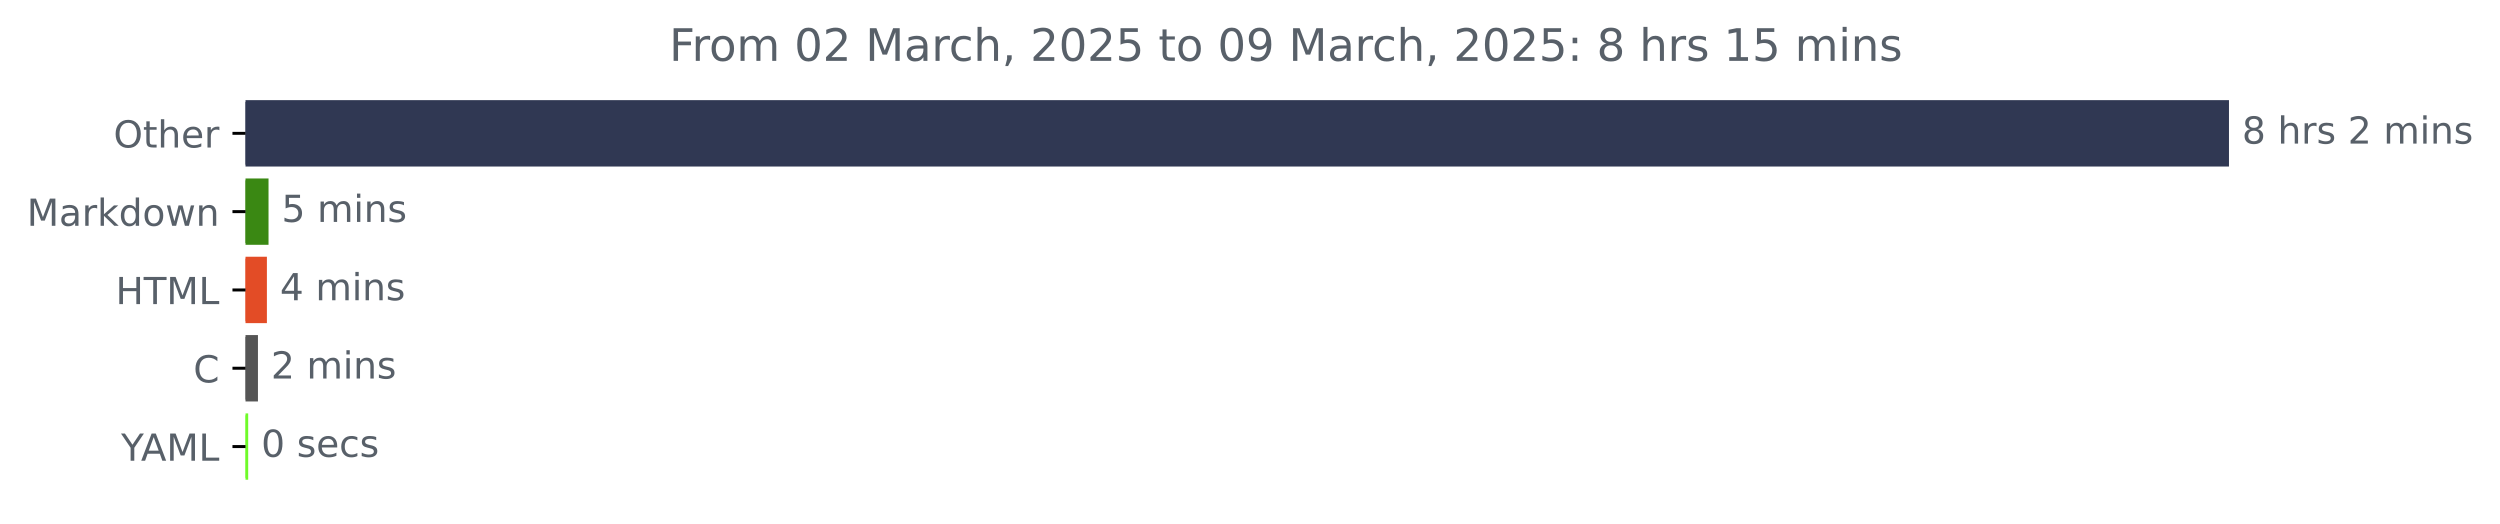
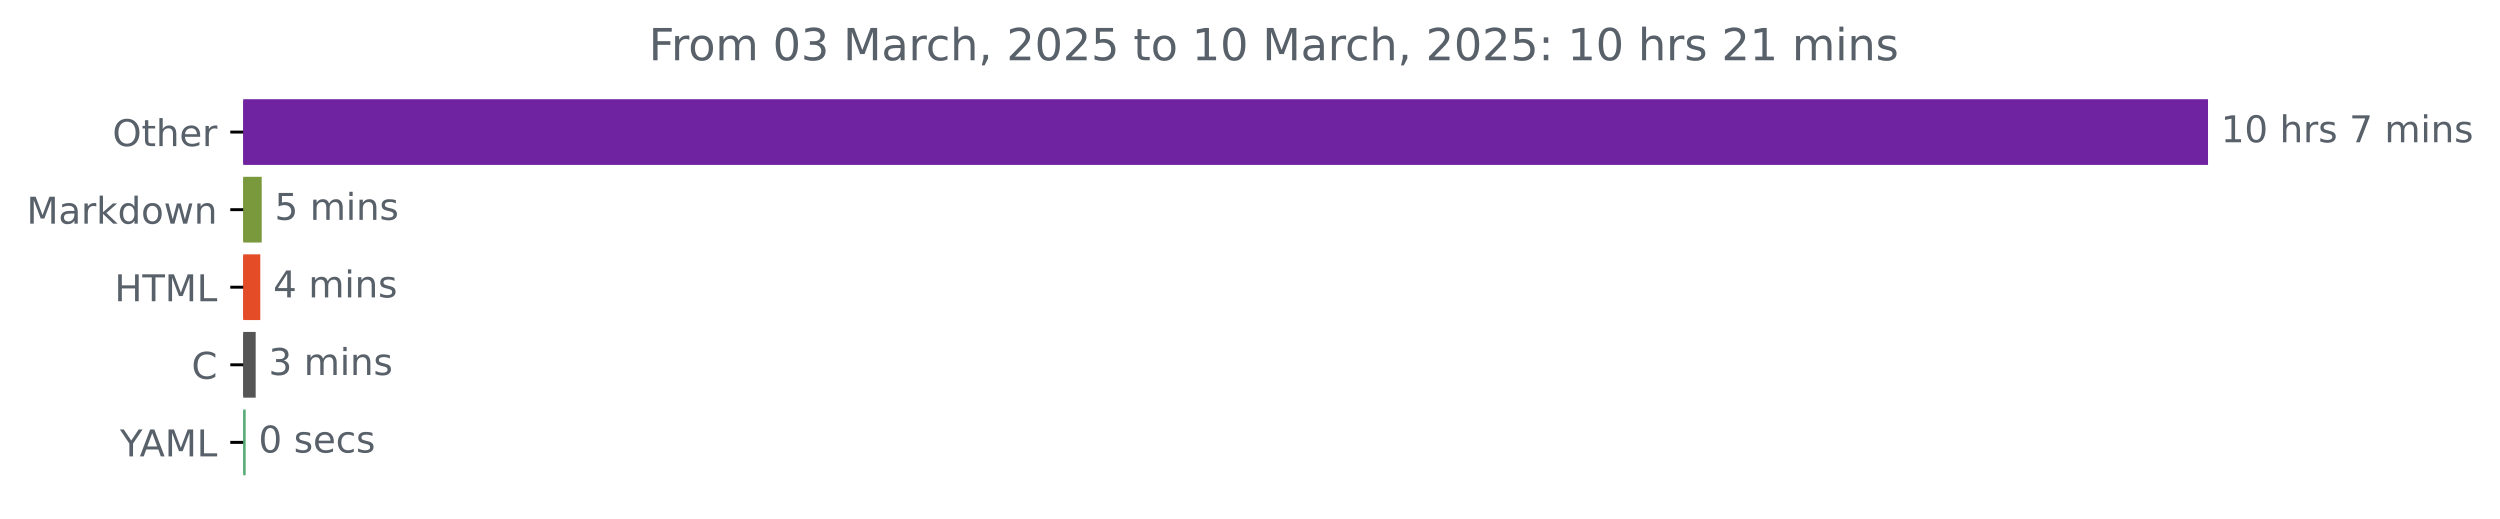
- <svg xmlns="http://www.w3.org/2000/svg" xmlns:xlink="http://www.w3.org/1999/xlink" width="670.452pt" height="140.398pt" viewBox="0 0 670.452 140.398" version="1.1">
+ <svg xmlns="http://www.w3.org/2000/svg" xmlns:xlink="http://www.w3.org/1999/xlink" width="676.815pt" height="140.398pt" viewBox="0 0 676.815 140.398" version="1.1">
  <defs>
    <style type="text/css">*{stroke-linejoin: round; stroke-linecap: butt}</style>
  </defs>
  <g id="figure_1">
    <g id="patch_1">
-       <path d="M 0 140.398  L 670.452 140.398  L 670.452 0  L 0 0  L 0 140.398  z " style="fill: none" />
+       <path d="M 0 140.398  L 676.815 140.398  L 676.815 0  L 0 0  L 0 140.398  z " style="fill: none" />
    </g>
    <g id="axes_1">
      <g id="patch_2">
-         <path d="M 65.841 27.358  L 597.269 27.358  L 597.269 44.158  L 65.841 44.158  z " clip-path="url(#pb182dc46fa)" style="fill: #303853; stroke: #303853; stroke-linejoin: miter" />
+         <path d="M 65.841 27.358  L 597.269 27.358  L 597.269 44.158  L 65.841 44.158  z " clip-path="url(#p17b3a92d2f)" style="fill: #7023a0; stroke: #7023a0; stroke-linejoin: miter" />
      </g>
      <g id="patch_3">
-         <path d="M 65.841 48.358  L 71.514 48.358  L 71.514 65.158  L 65.841 65.158  z " clip-path="url(#pb182dc46fa)" style="fill: #3a8813; stroke: #3a8813; stroke-linejoin: miter" />
+         <path d="M 65.841 48.358  L 70.35 48.358  L 70.35 65.158  L 65.841 65.158  z " clip-path="url(#p17b3a92d2f)" style="fill: #7a993d; stroke: #7a993d; stroke-linejoin: miter" />
      </g>
      <g id="patch_4">
-         <path d="M 65.841 69.358  L 71.078 69.358  L 71.078 86.158  L 65.841 86.158  z " clip-path="url(#pb182dc46fa)" style="fill: #e34c26; stroke: #e34c26; stroke-linejoin: miter" />
+         <path d="M 65.841 69.358  L 69.969 69.358  L 69.969 86.158  L 65.841 86.158  z " clip-path="url(#p17b3a92d2f)" style="fill: #e34c26; stroke: #e34c26; stroke-linejoin: miter" />
      </g>
      <g id="patch_5">
-         <path d="M 65.841 90.358  L 68.678 90.358  L 68.678 107.158  L 65.841 107.158  z " clip-path="url(#pb182dc46fa)" style="fill: #555555; stroke: #555555; stroke-linejoin: miter" />
+         <path d="M 65.841 90.358  L 68.72 90.358  L 68.72 107.158  L 65.841 107.158  z " clip-path="url(#p17b3a92d2f)" style="fill: #555555; stroke: #555555; stroke-linejoin: miter" />
      </g>
      <g id="patch_6">
-         <path d="M 65.841 111.358  L 66.059 111.358  L 66.059 128.158  L 65.841 128.158  z " clip-path="url(#pb182dc46fa)" style="fill: #6ffb29; stroke: #6ffb29; stroke-linejoin: miter" />
+         <path d="M 65.841 111.358  L 66.004 111.358  L 66.004 128.158  L 65.841 128.158  z " clip-path="url(#p17b3a92d2f)" style="fill: #55aa75; stroke: #55aa75; stroke-linejoin: miter" />
      </g>
      <g id="matplotlib.axis_1" />
      <g id="matplotlib.axis_2">
        <g id="ytick_1">
          <g id="line2d_1">
            <defs>
-               <path id="m20d277c49c" d="M 0 0  L -3.5 0  " style="stroke: #000000; stroke-width: 0.8" />
+               <path id="m576c246933" d="M 0 0  L -3.5 0  " style="stroke: #000000; stroke-width: 0.8" />
            </defs>
            <g>
-               <use xlink:href="#m20d277c49c" x="65.841" y="35.758" style="stroke: #000000; stroke-width: 0.8" />
+               <use xlink:href="#m576c246933" x="65.841" y="35.758" style="stroke: #000000; stroke-width: 0.8" />
            </g>
          </g>
          <g id="text_1">
            <g style="fill: #586069" transform="translate(30.44687 39.55734) scale(0.1 -0.1)">
              <defs>
                <path id="DejaVuSans-4f" d="M 2522 4238  Q 1834 4238 1429 3725  Q 1025 3213 1025 2328  Q 1025 1447 1429 934  Q 1834 422 2522 422  Q 3209 422 3611 934  Q 4013 1447 4013 2328  Q 4013 3213 3611 3725  Q 3209 4238 2522 4238  z M 2522 4750  Q 3503 4750 4090 4092  Q 4678 3434 4678 2328  Q 4678 1225 4090 567  Q 3503 -91 2522 -91  Q 1538 -91 948 565  Q 359 1222 359 2328  Q 359 3434 948 4092  Q 1538 4750 2522 4750  z " transform="scale(0.015625)" />
                <path id="DejaVuSans-74" d="M 1172 4494  L 1172 3500  L 2356 3500  L 2356 3053  L 1172 3053  L 1172 1153  Q 1172 725 1289 603  Q 1406 481 1766 481  L 2356 481  L 2356 0  L 1766 0  Q 1100 0 847 248  Q 594 497 594 1153  L 594 3053  L 172 3053  L 172 3500  L 594 3500  L 594 4494  L 1172 4494  z " transform="scale(0.015625)" />
                <path id="DejaVuSans-68" d="M 3513 2113  L 3513 0  L 2938 0  L 2938 2094  Q 2938 2591 2744 2837  Q 2550 3084 2163 3084  Q 1697 3084 1428 2787  Q 1159 2491 1159 1978  L 1159 0  L 581 0  L 581 4863  L 1159 4863  L 1159 2956  Q 1366 3272 1645 3428  Q 1925 3584 2291 3584  Q 2894 3584 3203 3211  Q 3513 2838 3513 2113  z " transform="scale(0.015625)" />
                <path id="DejaVuSans-65" d="M 3597 1894  L 3597 1613  L 953 1613  Q 991 1019 1311 708  Q 1631 397 2203 397  Q 2534 397 2845 478  Q 3156 559 3463 722  L 3463 178  Q 3153 47 2828 -22  Q 2503 -91 2169 -91  Q 1331 -91 842 396  Q 353 884 353 1716  Q 353 2575 817 3079  Q 1281 3584 2069 3584  Q 2775 3584 3186 3129  Q 3597 2675 3597 1894  z M 3022 2063  Q 3016 2534 2758 2815  Q 2500 3097 2075 3097  Q 1594 3097 1305 2825  Q 1016 2553 972 2059  L 3022 2063  z " transform="scale(0.015625)" />
                <path id="DejaVuSans-72" d="M 2631 2963  Q 2534 3019 2420 3045  Q 2306 3072 2169 3072  Q 1681 3072 1420 2755  Q 1159 2438 1159 1844  L 1159 0  L 581 0  L 581 3500  L 1159 3500  L 1159 2956  Q 1341 3275 1631 3429  Q 1922 3584 2338 3584  Q 2397 3584 2469 3576  Q 2541 3569 2628 3553  L 2631 2963  z " transform="scale(0.015625)" />
              </defs>
              <use xlink:href="#DejaVuSans-4f" />
              <use xlink:href="#DejaVuSans-74" x="78.711" />
              <use xlink:href="#DejaVuSans-68" x="117.92" />
              <use xlink:href="#DejaVuSans-65" x="181.299" />
              <use xlink:href="#DejaVuSans-72" x="242.822" />
            </g>
          </g>
        </g>
        <g id="ytick_2">
          <g id="line2d_2">
            <g>
-               <use xlink:href="#m20d277c49c" x="65.841" y="56.758" style="stroke: #000000; stroke-width: 0.8" />
+               <use xlink:href="#m576c246933" x="65.841" y="56.758" style="stroke: #000000; stroke-width: 0.8" />
            </g>
          </g>
          <g id="text_2">
            <g style="fill: #586069" transform="translate(7.2 60.55734) scale(0.1 -0.1)">
              <defs>
                <path id="DejaVuSans-4d" d="M 628 4666  L 1569 4666  L 2759 1491  L 3956 4666  L 4897 4666  L 4897 0  L 4281 0  L 4281 4097  L 3078 897  L 2444 897  L 1241 4097  L 1241 0  L 628 0  L 628 4666  z " transform="scale(0.015625)" />
                <path id="DejaVuSans-61" d="M 2194 1759  Q 1497 1759 1228 1600  Q 959 1441 959 1056  Q 959 750 1161 570  Q 1363 391 1709 391  Q 2188 391 2477 730  Q 2766 1069 2766 1631  L 2766 1759  L 2194 1759  z M 3341 1997  L 3341 0  L 2766 0  L 2766 531  Q 2569 213 2275 61  Q 1981 -91 1556 -91  Q 1019 -91 701 211  Q 384 513 384 1019  Q 384 1609 779 1909  Q 1175 2209 1959 2209  L 2766 2209  L 2766 2266  Q 2766 2663 2505 2880  Q 2244 3097 1772 3097  Q 1472 3097 1187 3025  Q 903 2953 641 2809  L 641 3341  Q 956 3463 1253 3523  Q 1550 3584 1831 3584  Q 2591 3584 2966 3190  Q 3341 2797 3341 1997  z " transform="scale(0.015625)" />
                <path id="DejaVuSans-6b" d="M 581 4863  L 1159 4863  L 1159 1991  L 2875 3500  L 3609 3500  L 1753 1863  L 3688 0  L 2938 0  L 1159 1709  L 1159 0  L 581 0  L 581 4863  z " transform="scale(0.015625)" />
                <path id="DejaVuSans-64" d="M 2906 2969  L 2906 4863  L 3481 4863  L 3481 0  L 2906 0  L 2906 525  Q 2725 213 2448 61  Q 2172 -91 1784 -91  Q 1150 -91 751 415  Q 353 922 353 1747  Q 353 2572 751 3078  Q 1150 3584 1784 3584  Q 2172 3584 2448 3432  Q 2725 3281 2906 2969  z M 947 1747  Q 947 1113 1208 752  Q 1469 391 1925 391  Q 2381 391 2643 752  Q 2906 1113 2906 1747  Q 2906 2381 2643 2742  Q 2381 3103 1925 3103  Q 1469 3103 1208 2742  Q 947 2381 947 1747  z " transform="scale(0.015625)" />
                <path id="DejaVuSans-6f" d="M 1959 3097  Q 1497 3097 1228 2736  Q 959 2375 959 1747  Q 959 1119 1226 758  Q 1494 397 1959 397  Q 2419 397 2687 759  Q 2956 1122 2956 1747  Q 2956 2369 2687 2733  Q 2419 3097 1959 3097  z M 1959 3584  Q 2709 3584 3137 3096  Q 3566 2609 3566 1747  Q 3566 888 3137 398  Q 2709 -91 1959 -91  Q 1206 -91 779 398  Q 353 888 353 1747  Q 353 2609 779 3096  Q 1206 3584 1959 3584  z " transform="scale(0.015625)" />
                <path id="DejaVuSans-77" d="M 269 3500  L 844 3500  L 1563 769  L 2278 3500  L 2956 3500  L 3675 769  L 4391 3500  L 4966 3500  L 4050 0  L 3372 0  L 2619 2869  L 1863 0  L 1184 0  L 269 3500  z " transform="scale(0.015625)" />
                <path id="DejaVuSans-6e" d="M 3513 2113  L 3513 0  L 2938 0  L 2938 2094  Q 2938 2591 2744 2837  Q 2550 3084 2163 3084  Q 1697 3084 1428 2787  Q 1159 2491 1159 1978  L 1159 0  L 581 0  L 581 3500  L 1159 3500  L 1159 2956  Q 1366 3272 1645 3428  Q 1925 3584 2291 3584  Q 2894 3584 3203 3211  Q 3513 2838 3513 2113  z " transform="scale(0.015625)" />
              </defs>
              <use xlink:href="#DejaVuSans-4d" />
              <use xlink:href="#DejaVuSans-61" x="86.279" />
              <use xlink:href="#DejaVuSans-72" x="147.559" />
              <use xlink:href="#DejaVuSans-6b" x="188.672" />
              <use xlink:href="#DejaVuSans-64" x="246.582" />
              <use xlink:href="#DejaVuSans-6f" x="310.059" />
              <use xlink:href="#DejaVuSans-77" x="371.24" />
              <use xlink:href="#DejaVuSans-6e" x="453.027" />
            </g>
          </g>
        </g>
        <g id="ytick_3">
          <g id="line2d_3">
            <g>
-               <use xlink:href="#m20d277c49c" x="65.841" y="77.758" style="stroke: #000000; stroke-width: 0.8" />
+               <use xlink:href="#m576c246933" x="65.841" y="77.758" style="stroke: #000000; stroke-width: 0.8" />
            </g>
          </g>
          <g id="text_3">
            <g style="fill: #586069" transform="translate(31.0125 81.55734) scale(0.1 -0.1)">
              <defs>
                <path id="DejaVuSans-48" d="M 628 4666  L 1259 4666  L 1259 2753  L 3553 2753  L 3553 4666  L 4184 4666  L 4184 0  L 3553 0  L 3553 2222  L 1259 2222  L 1259 0  L 628 0  L 628 4666  z " transform="scale(0.015625)" />
                <path id="DejaVuSans-54" d="M -19 4666  L 3928 4666  L 3928 4134  L 2272 4134  L 2272 0  L 1638 0  L 1638 4134  L -19 4134  L -19 4666  z " transform="scale(0.015625)" />
                <path id="DejaVuSans-4c" d="M 628 4666  L 1259 4666  L 1259 531  L 3531 531  L 3531 0  L 628 0  L 628 4666  z " transform="scale(0.015625)" />
              </defs>
              <use xlink:href="#DejaVuSans-48" />
              <use xlink:href="#DejaVuSans-54" x="75.195" />
              <use xlink:href="#DejaVuSans-4d" x="136.279" />
              <use xlink:href="#DejaVuSans-4c" x="222.559" />
            </g>
          </g>
        </g>
        <g id="ytick_4">
          <g id="line2d_4">
            <g>
-               <use xlink:href="#m20d277c49c" x="65.841" y="98.758" style="stroke: #000000; stroke-width: 0.8" />
+               <use xlink:href="#m576c246933" x="65.841" y="98.758" style="stroke: #000000; stroke-width: 0.8" />
            </g>
          </g>
          <g id="text_4">
            <g style="fill: #586069" transform="translate(51.85781 102.5573) scale(0.1 -0.1)">
              <defs>
                <path id="DejaVuSans-43" d="M 4122 4306  L 4122 3641  Q 3803 3938 3442 4084  Q 3081 4231 2675 4231  Q 1875 4231 1450 3742  Q 1025 3253 1025 2328  Q 1025 1406 1450 917  Q 1875 428 2675 428  Q 3081 428 3442 575  Q 3803 722 4122 1019  L 4122 359  Q 3791 134 3420 21  Q 3050 -91 2638 -91  Q 1578 -91 968 557  Q 359 1206 359 2328  Q 359 3453 968 4101  Q 1578 4750 2638 4750  Q 3056 4750 3426 4639  Q 3797 4528 4122 4306  z " transform="scale(0.015625)" />
              </defs>
              <use xlink:href="#DejaVuSans-43" />
            </g>
          </g>
        </g>
        <g id="ytick_5">
          <g id="line2d_5">
            <g>
-               <use xlink:href="#m20d277c49c" x="65.841" y="119.758" style="stroke: #000000; stroke-width: 0.8" />
+               <use xlink:href="#m576c246933" x="65.841" y="119.758" style="stroke: #000000; stroke-width: 0.8" />
            </g>
          </g>
          <g id="text_5">
            <g style="fill: #586069" transform="translate(32.46719 123.5573) scale(0.1 -0.1)">
              <defs>
                <path id="DejaVuSans-59" d="M -13 4666  L 666 4666  L 1959 2747  L 3244 4666  L 3922 4666  L 2272 2222  L 2272 0  L 1638 0  L 1638 2222  L -13 4666  z " transform="scale(0.015625)" />
                <path id="DejaVuSans-41" d="M 2188 4044  L 1331 1722  L 3047 1722  L 2188 4044  z M 1831 4666  L 2547 4666  L 4325 0  L 3669 0  L 3244 1197  L 1141 1197  L 716 0  L 50 0  L 1831 4666  z " transform="scale(0.015625)" />
              </defs>
              <use xlink:href="#DejaVuSans-59" />
              <use xlink:href="#DejaVuSans-41" x="53.334" />
              <use xlink:href="#DejaVuSans-4d" x="121.742" />
              <use xlink:href="#DejaVuSans-4c" x="208.021" />
            </g>
          </g>
        </g>
      </g>
      <g id="text_6">
        <g style="fill: #586069" transform="translate(601.2692 38.5175) scale(0.1 -0.1)">
          <defs>
-             <path id="DejaVuSans-38" d="M 2034 2216  Q 1584 2216 1326 1975  Q 1069 1734 1069 1313  Q 1069 891 1326 650  Q 1584 409 2034 409  Q 2484 409 2743 651  Q 3003 894 3003 1313  Q 3003 1734 2745 1975  Q 2488 2216 2034 2216  z M 1403 2484  Q 997 2584 770 2862  Q 544 3141 544 3541  Q 544 4100 942 4425  Q 1341 4750 2034 4750  Q 2731 4750 3128 4425  Q 3525 4100 3525 3541  Q 3525 3141 3298 2862  Q 3072 2584 2669 2484  Q 3125 2378 3379 2068  Q 3634 1759 3634 1313  Q 3634 634 3220 271  Q 2806 -91 2034 -91  Q 1263 -91 848 271  Q 434 634 434 1313  Q 434 1759 690 2068  Q 947 2378 1403 2484  z M 1172 3481  Q 1172 3119 1398 2916  Q 1625 2713 2034 2713  Q 2441 2713 2670 2916  Q 2900 3119 2900 3481  Q 2900 3844 2670 4047  Q 2441 4250 2034 4250  Q 1625 4250 1398 4047  Q 1172 3844 1172 3481  z " transform="scale(0.015625)" />
+             <path id="DejaVuSans-31" d="M 794 531  L 1825 531  L 1825 4091  L 703 3866  L 703 4441  L 1819 4666  L 2450 4666  L 2450 531  L 3481 531  L 3481 0  L 794 0  L 794 531  z " transform="scale(0.015625)" />
+             <path id="DejaVuSans-30" d="M 2034 4250  Q 1547 4250 1301 3770  Q 1056 3291 1056 2328  Q 1056 1369 1301 889  Q 1547 409 2034 409  Q 2525 409 2770 889  Q 3016 1369 3016 2328  Q 3016 3291 2770 3770  Q 2525 4250 2034 4250  z M 2034 4750  Q 2819 4750 3233 4129  Q 3647 3509 3647 2328  Q 3647 1150 3233 529  Q 2819 -91 2034 -91  Q 1250 -91 836 529  Q 422 1150 422 2328  Q 422 3509 836 4129  Q 1250 4750 2034 4750  z " transform="scale(0.015625)" />
            <path id="DejaVuSans-20" transform="scale(0.015625)" />
            <path id="DejaVuSans-73" d="M 2834 3397  L 2834 2853  Q 2591 2978 2328 3040  Q 2066 3103 1784 3103  Q 1356 3103 1142 2972  Q 928 2841 928 2578  Q 928 2378 1081 2264  Q 1234 2150 1697 2047  L 1894 2003  Q 2506 1872 2764 1633  Q 3022 1394 3022 966  Q 3022 478 2636 193  Q 2250 -91 1575 -91  Q 1294 -91 989 -36  Q 684 19 347 128  L 347 722  Q 666 556 975 473  Q 1284 391 1588 391  Q 1994 391 2212 530  Q 2431 669 2431 922  Q 2431 1156 2273 1281  Q 2116 1406 1581 1522  L 1381 1569  Q 847 1681 609 1914  Q 372 2147 372 2553  Q 372 3047 722 3315  Q 1072 3584 1716 3584  Q 2034 3584 2315 3537  Q 2597 3491 2834 3397  z " transform="scale(0.015625)" />
-             <path id="DejaVuSans-32" d="M 1228 531  L 3431 531  L 3431 0  L 469 0  L 469 531  Q 828 903 1448 1529  Q 2069 2156 2228 2338  Q 2531 2678 2651 2914  Q 2772 3150 2772 3378  Q 2772 3750 2511 3984  Q 2250 4219 1831 4219  Q 1534 4219 1204 4116  Q 875 4013 500 3803  L 500 4441  Q 881 4594 1212 4672  Q 1544 4750 1819 4750  Q 2544 4750 2975 4387  Q 3406 4025 3406 3419  Q 3406 3131 3298 2873  Q 3191 2616 2906 2266  Q 2828 2175 2409 1742  Q 1991 1309 1228 531  z " transform="scale(0.015625)" />
+             <path id="DejaVuSans-37" d="M 525 4666  L 3525 4666  L 3525 4397  L 1831 0  L 1172 0  L 2766 4134  L 525 4134  L 525 4666  z " transform="scale(0.015625)" />
            <path id="DejaVuSans-6d" d="M 3328 2828  Q 3544 3216 3844 3400  Q 4144 3584 4550 3584  Q 5097 3584 5394 3201  Q 5691 2819 5691 2113  L 5691 0  L 5113 0  L 5113 2094  Q 5113 2597 4934 2840  Q 4756 3084 4391 3084  Q 3944 3084 3684 2787  Q 3425 2491 3425 1978  L 3425 0  L 2847 0  L 2847 2094  Q 2847 2600 2669 2842  Q 2491 3084 2119 3084  Q 1678 3084 1418 2786  Q 1159 2488 1159 1978  L 1159 0  L 581 0  L 581 3500  L 1159 3500  L 1159 2956  Q 1356 3278 1631 3431  Q 1906 3584 2284 3584  Q 2666 3584 2933 3390  Q 3200 3197 3328 2828  z " transform="scale(0.015625)" />
            <path id="DejaVuSans-69" d="M 603 3500  L 1178 3500  L 1178 0  L 603 0  L 603 3500  z M 603 4863  L 1178 4863  L 1178 4134  L 603 4134  L 603 4863  z " transform="scale(0.015625)" />
          </defs>
-           <use xlink:href="#DejaVuSans-38" />
-           <use xlink:href="#DejaVuSans-20" x="63.623" />
-           <use xlink:href="#DejaVuSans-68" x="95.41" />
-           <use xlink:href="#DejaVuSans-72" x="158.789" />
-           <use xlink:href="#DejaVuSans-73" x="199.902" />
-           <use xlink:href="#DejaVuSans-20" x="252.002" />
-           <use xlink:href="#DejaVuSans-32" x="283.789" />
-           <use xlink:href="#DejaVuSans-20" x="347.412" />
-           <use xlink:href="#DejaVuSans-6d" x="379.199" />
-           <use xlink:href="#DejaVuSans-69" x="476.611" />
-           <use xlink:href="#DejaVuSans-6e" x="504.395" />
-           <use xlink:href="#DejaVuSans-73" x="567.773" />
+           <use xlink:href="#DejaVuSans-31" />
+           <use xlink:href="#DejaVuSans-30" x="63.623" />
+           <use xlink:href="#DejaVuSans-20" x="127.246" />
+           <use xlink:href="#DejaVuSans-68" x="159.033" />
+           <use xlink:href="#DejaVuSans-72" x="222.412" />
+           <use xlink:href="#DejaVuSans-73" x="263.525" />
+           <use xlink:href="#DejaVuSans-20" x="315.625" />
+           <use xlink:href="#DejaVuSans-37" x="347.412" />
+           <use xlink:href="#DejaVuSans-20" x="411.035" />
+           <use xlink:href="#DejaVuSans-6d" x="442.822" />
+           <use xlink:href="#DejaVuSans-69" x="540.234" />
+           <use xlink:href="#DejaVuSans-6e" x="568.018" />
+           <use xlink:href="#DejaVuSans-73" x="631.396" />
        </g>
      </g>
      <g id="text_7">
-         <g style="fill: #586069" transform="translate(75.51443 59.5175) scale(0.1 -0.1)">
+         <g style="fill: #586069" transform="translate(74.34978 59.5175) scale(0.1 -0.1)">
          <defs>
            <path id="DejaVuSans-35" d="M 691 4666  L 3169 4666  L 3169 4134  L 1269 4134  L 1269 2991  Q 1406 3038 1543 3061  Q 1681 3084 1819 3084  Q 2600 3084 3056 2656  Q 3513 2228 3513 1497  Q 3513 744 3044 326  Q 2575 -91 1722 -91  Q 1428 -91 1123 -41  Q 819 9 494 109  L 494 744  Q 775 591 1075 516  Q 1375 441 1709 441  Q 2250 441 2565 725  Q 2881 1009 2881 1497  Q 2881 1984 2565 2268  Q 2250 2553 1709 2553  Q 1456 2553 1204 2497  Q 953 2441 691 2322  L 691 4666  z " transform="scale(0.015625)" />
          </defs>
          <use xlink:href="#DejaVuSans-35" />
          <use xlink:href="#DejaVuSans-20" x="63.623" />
          <use xlink:href="#DejaVuSans-6d" x="95.41" />
          <use xlink:href="#DejaVuSans-69" x="192.822" />
          <use xlink:href="#DejaVuSans-6e" x="220.605" />
          <use xlink:href="#DejaVuSans-73" x="283.984" />
        </g>
      </g>
      <g id="text_8">
-         <g style="fill: #586069" transform="translate(75.07799 80.5175) scale(0.1 -0.1)">
+         <g style="fill: #586069" transform="translate(73.96949 80.5175) scale(0.1 -0.1)">
          <defs>
            <path id="DejaVuSans-34" d="M 2419 4116  L 825 1625  L 2419 1625  L 2419 4116  z M 2253 4666  L 3047 4666  L 3047 1625  L 3713 1625  L 3713 1100  L 3047 1100  L 3047 0  L 2419 0  L 2419 1100  L 313 1100  L 313 1709  L 2253 4666  z " transform="scale(0.015625)" />
          </defs>
          <use xlink:href="#DejaVuSans-34" />
          <use xlink:href="#DejaVuSans-20" x="63.623" />
          <use xlink:href="#DejaVuSans-6d" x="95.41" />
          <use xlink:href="#DejaVuSans-69" x="192.822" />
          <use xlink:href="#DejaVuSans-6e" x="220.605" />
          <use xlink:href="#DejaVuSans-73" x="283.984" />
        </g>
      </g>
      <g id="text_9">
-         <g style="fill: #586069" transform="translate(72.67753 101.5175) scale(0.1 -0.1)">
-           <use xlink:href="#DejaVuSans-32" />
+         <g style="fill: #586069" transform="translate(72.71997 101.5175) scale(0.1 -0.1)">
+           <defs>
+             <path id="DejaVuSans-33" d="M 2597 2516  Q 3050 2419 3304 2112  Q 3559 1806 3559 1356  Q 3559 666 3084 287  Q 2609 -91 1734 -91  Q 1441 -91 1130 -33  Q 819 25 488 141  L 488 750  Q 750 597 1062 519  Q 1375 441 1716 441  Q 2309 441 2620 675  Q 2931 909 2931 1356  Q 2931 1769 2642 2001  Q 2353 2234 1838 2234  L 1294 2234  L 1294 2753  L 1863 2753  Q 2328 2753 2575 2939  Q 2822 3125 2822 3475  Q 2822 3834 2567 4026  Q 2313 4219 1838 4219  Q 1578 4219 1281 4162  Q 984 4106 628 3988  L 628 4550  Q 988 4650 1302 4700  Q 1616 4750 1894 4750  Q 2613 4750 3031 4423  Q 3450 4097 3450 3541  Q 3450 3153 3228 2886  Q 3006 2619 2597 2516  z " transform="scale(0.015625)" />
+           </defs>
+           <use xlink:href="#DejaVuSans-33" />
          <use xlink:href="#DejaVuSans-20" x="63.623" />
          <use xlink:href="#DejaVuSans-6d" x="95.41" />
          <use xlink:href="#DejaVuSans-69" x="192.822" />
          <use xlink:href="#DejaVuSans-6e" x="220.605" />
          <use xlink:href="#DejaVuSans-73" x="283.984" />
        </g>
      </g>
      <g id="text_10">
-         <g style="fill: #586069" transform="translate(70.05885 122.5175) scale(0.1 -0.1)">
-           <defs>
-             <path id="DejaVuSans-30" d="M 2034 4250  Q 1547 4250 1301 3770  Q 1056 3291 1056 2328  Q 1056 1369 1301 889  Q 1547 409 2034 409  Q 2525 409 2770 889  Q 3016 1369 3016 2328  Q 3016 3291 2770 3770  Q 2525 4250 2034 4250  z M 2034 4750  Q 2819 4750 3233 4129  Q 3647 3509 3647 2328  Q 3647 1150 3233 529  Q 2819 -91 2034 -91  Q 1250 -91 836 529  Q 422 1150 422 2328  Q 422 3509 836 4129  Q 1250 4750 2034 4750  z " transform="scale(0.015625)" />
+         <g style="fill: #586069" transform="translate(70.00361 122.5175) scale(0.1 -0.1)">
+           <defs>
            <path id="DejaVuSans-63" d="M 3122 3366  L 3122 2828  Q 2878 2963 2633 3030  Q 2388 3097 2138 3097  Q 1578 3097 1268 2742  Q 959 2388 959 1747  Q 959 1106 1268 751  Q 1578 397 2138 397  Q 2388 397 2633 464  Q 2878 531 3122 666  L 3122 134  Q 2881 22 2623 -34  Q 2366 -91 2075 -91  Q 1284 -91 818 406  Q 353 903 353 1747  Q 353 2603 823 3093  Q 1294 3584 2113 3584  Q 2378 3584 2631 3529  Q 2884 3475 3122 3366  z " transform="scale(0.015625)" />
          </defs>
          <use xlink:href="#DejaVuSans-30" />
          <use xlink:href="#DejaVuSans-20" x="63.623" />
          <use xlink:href="#DejaVuSans-73" x="95.41" />
          <use xlink:href="#DejaVuSans-65" x="147.51" />
          <use xlink:href="#DejaVuSans-63" x="209.033" />
          <use xlink:href="#DejaVuSans-73" x="264.014" />
        </g>
      </g>
      <g id="text_11">
-         <g style="fill: #586069" transform="translate(179.4731 16.31812) scale(0.12 -0.12)">
+         <g style="fill: #586069" transform="translate(175.6556 16.31812) scale(0.12 -0.12)">
          <defs>
            <path id="DejaVuSans-46" d="M 628 4666  L 3309 4666  L 3309 4134  L 1259 4134  L 1259 2759  L 3109 2759  L 3109 2228  L 1259 2228  L 1259 0  L 628 0  L 628 4666  z " transform="scale(0.015625)" />
            <path id="DejaVuSans-2c" d="M 750 794  L 1409 794  L 1409 256  L 897 -744  L 494 -744  L 750 256  L 750 794  z " transform="scale(0.015625)" />
-             <path id="DejaVuSans-39" d="M 703 97  L 703 672  Q 941 559 1184 500  Q 1428 441 1663 441  Q 2288 441 2617 861  Q 2947 1281 2994 2138  Q 2813 1869 2534 1725  Q 2256 1581 1919 1581  Q 1219 1581 811 2004  Q 403 2428 403 3163  Q 403 3881 828 4315  Q 1253 4750 1959 4750  Q 2769 4750 3195 4129  Q 3622 3509 3622 2328  Q 3622 1225 3098 567  Q 2575 -91 1691 -91  Q 1453 -91 1209 -44  Q 966 3 703 97  z M 1959 2075  Q 2384 2075 2632 2365  Q 2881 2656 2881 3163  Q 2881 3666 2632 3958  Q 2384 4250 1959 4250  Q 1534 4250 1286 3958  Q 1038 3666 1038 3163  Q 1038 2656 1286 2365  Q 1534 2075 1959 2075  z " transform="scale(0.015625)" />
+             <path id="DejaVuSans-32" d="M 1228 531  L 3431 531  L 3431 0  L 469 0  L 469 531  Q 828 903 1448 1529  Q 2069 2156 2228 2338  Q 2531 2678 2651 2914  Q 2772 3150 2772 3378  Q 2772 3750 2511 3984  Q 2250 4219 1831 4219  Q 1534 4219 1204 4116  Q 875 4013 500 3803  L 500 4441  Q 881 4594 1212 4672  Q 1544 4750 1819 4750  Q 2544 4750 2975 4387  Q 3406 4025 3406 3419  Q 3406 3131 3298 2873  Q 3191 2616 2906 2266  Q 2828 2175 2409 1742  Q 1991 1309 1228 531  z " transform="scale(0.015625)" />
            <path id="DejaVuSans-3a" d="M 750 794  L 1409 794  L 1409 0  L 750 0  L 750 794  z M 750 3309  L 1409 3309  L 1409 2516  L 750 2516  L 750 3309  z " transform="scale(0.015625)" />
-             <path id="DejaVuSans-31" d="M 794 531  L 1825 531  L 1825 4091  L 703 3866  L 703 4441  L 1819 4666  L 2450 4666  L 2450 531  L 3481 531  L 3481 0  L 794 0  L 794 531  z " transform="scale(0.015625)" />
          </defs>
          <use xlink:href="#DejaVuSans-46" />
          <use xlink:href="#DejaVuSans-72" x="50.27" />
          <use xlink:href="#DejaVuSans-6f" x="89.133" />
          <use xlink:href="#DejaVuSans-6d" x="150.314" />
          <use xlink:href="#DejaVuSans-20" x="247.727" />
          <use xlink:href="#DejaVuSans-30" x="279.514" />
-           <use xlink:href="#DejaVuSans-32" x="343.137" />
+           <use xlink:href="#DejaVuSans-33" x="343.137" />
          <use xlink:href="#DejaVuSans-20" x="406.76" />
          <use xlink:href="#DejaVuSans-4d" x="438.547" />
          <use xlink:href="#DejaVuSans-61" x="524.826" />
          <use xlink:href="#DejaVuSans-72" x="586.105" />
          <use xlink:href="#DejaVuSans-63" x="624.969" />
          <use xlink:href="#DejaVuSans-68" x="679.949" />
          <use xlink:href="#DejaVuSans-2c" x="743.328" />
          <use xlink:href="#DejaVuSans-20" x="775.115" />
          <use xlink:href="#DejaVuSans-32" x="806.902" />
          <use xlink:href="#DejaVuSans-30" x="870.525" />
          <use xlink:href="#DejaVuSans-32" x="934.148" />
          <use xlink:href="#DejaVuSans-35" x="997.771" />
          <use xlink:href="#DejaVuSans-20" x="1061.395" />
          <use xlink:href="#DejaVuSans-74" x="1093.182" />
          <use xlink:href="#DejaVuSans-6f" x="1132.391" />
          <use xlink:href="#DejaVuSans-20" x="1193.572" />
-           <use xlink:href="#DejaVuSans-30" x="1225.359" />
-           <use xlink:href="#DejaVuSans-39" x="1288.982" />
+           <use xlink:href="#DejaVuSans-31" x="1225.359" />
+           <use xlink:href="#DejaVuSans-30" x="1288.982" />
          <use xlink:href="#DejaVuSans-20" x="1352.605" />
          <use xlink:href="#DejaVuSans-4d" x="1384.393" />
          <use xlink:href="#DejaVuSans-61" x="1470.672" />
          <use xlink:href="#DejaVuSans-72" x="1531.951" />
          <use xlink:href="#DejaVuSans-63" x="1570.814" />
          <use xlink:href="#DejaVuSans-68" x="1625.795" />
          <use xlink:href="#DejaVuSans-2c" x="1689.174" />
          <use xlink:href="#DejaVuSans-20" x="1720.961" />
          <use xlink:href="#DejaVuSans-32" x="1752.748" />
          <use xlink:href="#DejaVuSans-30" x="1816.371" />
          <use xlink:href="#DejaVuSans-32" x="1879.994" />
          <use xlink:href="#DejaVuSans-35" x="1943.617" />
          <use xlink:href="#DejaVuSans-3a" x="2007.24" />
          <use xlink:href="#DejaVuSans-20" x="2040.932" />
-           <use xlink:href="#DejaVuSans-38" x="2072.719" />
-           <use xlink:href="#DejaVuSans-20" x="2136.342" />
-           <use xlink:href="#DejaVuSans-68" x="2168.129" />
-           <use xlink:href="#DejaVuSans-72" x="2231.508" />
-           <use xlink:href="#DejaVuSans-73" x="2272.621" />
-           <use xlink:href="#DejaVuSans-20" x="2324.721" />
-           <use xlink:href="#DejaVuSans-31" x="2356.508" />
-           <use xlink:href="#DejaVuSans-35" x="2420.131" />
-           <use xlink:href="#DejaVuSans-20" x="2483.754" />
-           <use xlink:href="#DejaVuSans-6d" x="2515.541" />
-           <use xlink:href="#DejaVuSans-69" x="2612.953" />
-           <use xlink:href="#DejaVuSans-6e" x="2640.736" />
-           <use xlink:href="#DejaVuSans-73" x="2704.115" />
+           <use xlink:href="#DejaVuSans-31" x="2072.719" />
+           <use xlink:href="#DejaVuSans-30" x="2136.342" />
+           <use xlink:href="#DejaVuSans-20" x="2199.965" />
+           <use xlink:href="#DejaVuSans-68" x="2231.752" />
+           <use xlink:href="#DejaVuSans-72" x="2295.131" />
+           <use xlink:href="#DejaVuSans-73" x="2336.244" />
+           <use xlink:href="#DejaVuSans-20" x="2388.344" />
+           <use xlink:href="#DejaVuSans-32" x="2420.131" />
+           <use xlink:href="#DejaVuSans-31" x="2483.754" />
+           <use xlink:href="#DejaVuSans-20" x="2547.377" />
+           <use xlink:href="#DejaVuSans-6d" x="2579.164" />
+           <use xlink:href="#DejaVuSans-69" x="2676.576" />
+           <use xlink:href="#DejaVuSans-6e" x="2704.359" />
+           <use xlink:href="#DejaVuSans-73" x="2767.738" />
        </g>
      </g>
    </g>
  </g>
  <defs>
-     <clipPath id="pb182dc46fa">
+     <clipPath id="p17b3a92d2f">
      <rect x="65.841" y="22.318" width="558" height="110.88" />
    </clipPath>
  </defs>
</svg>
